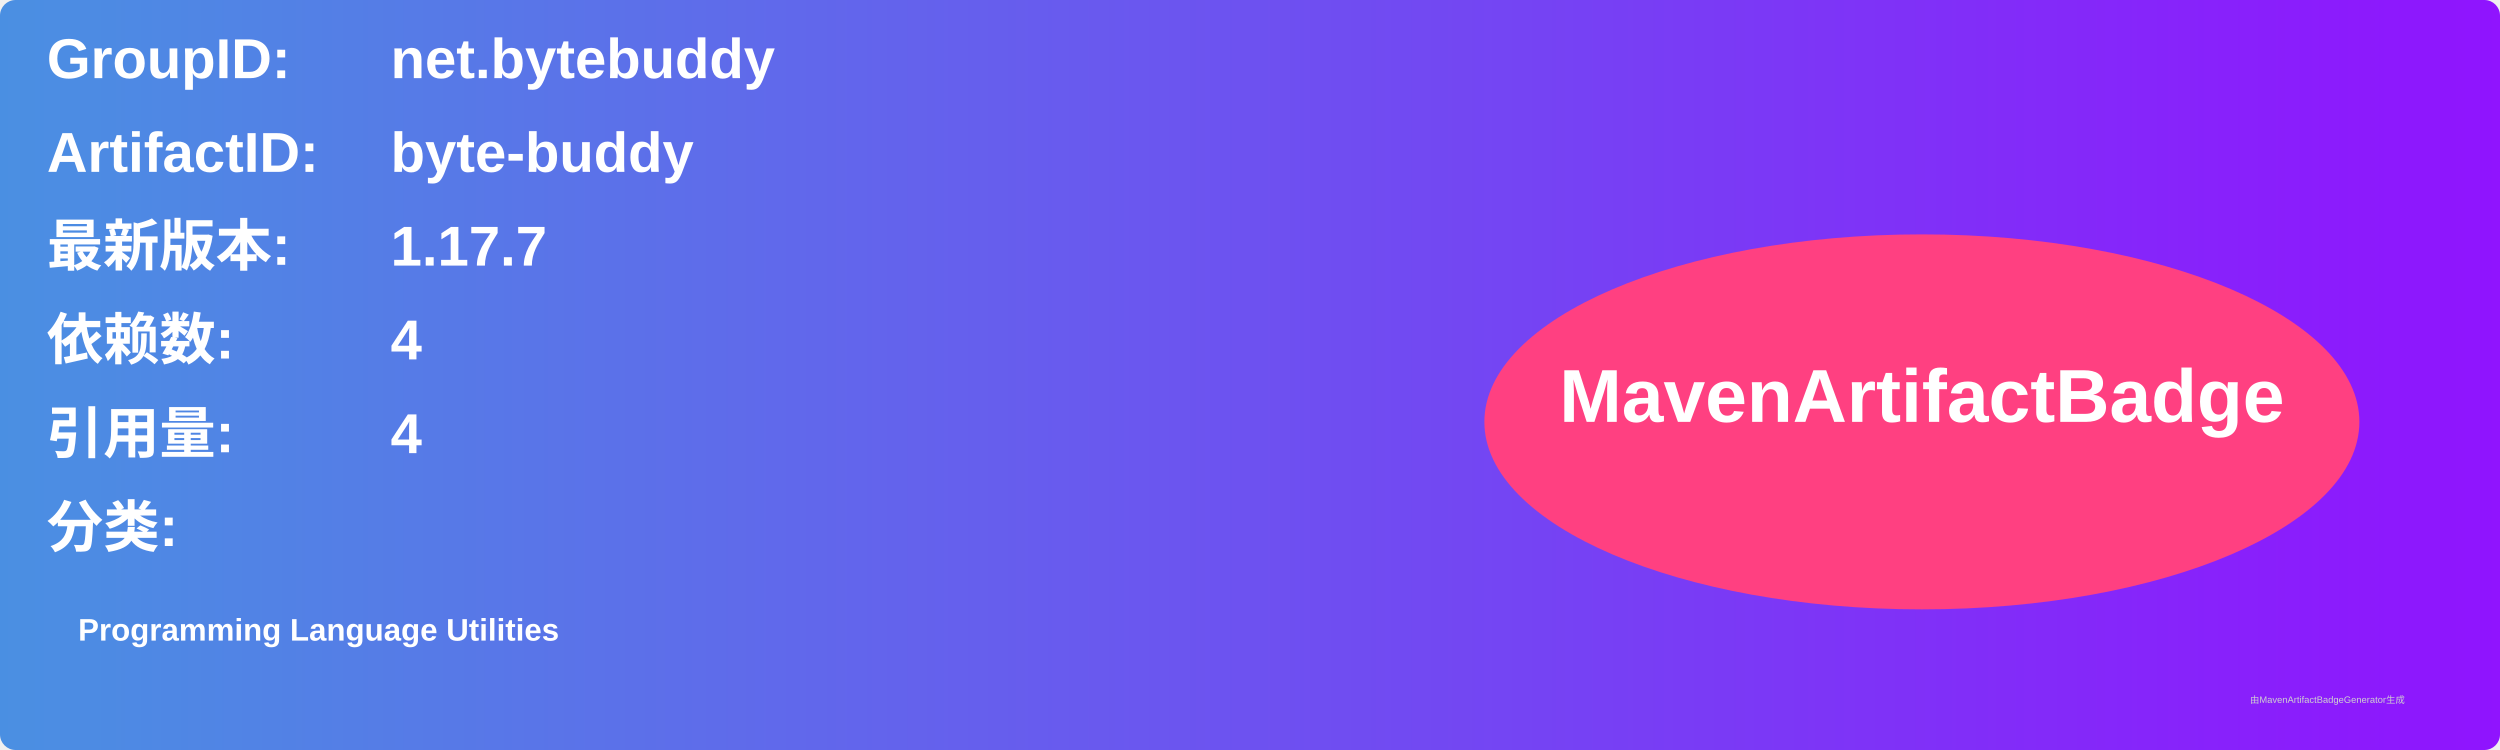
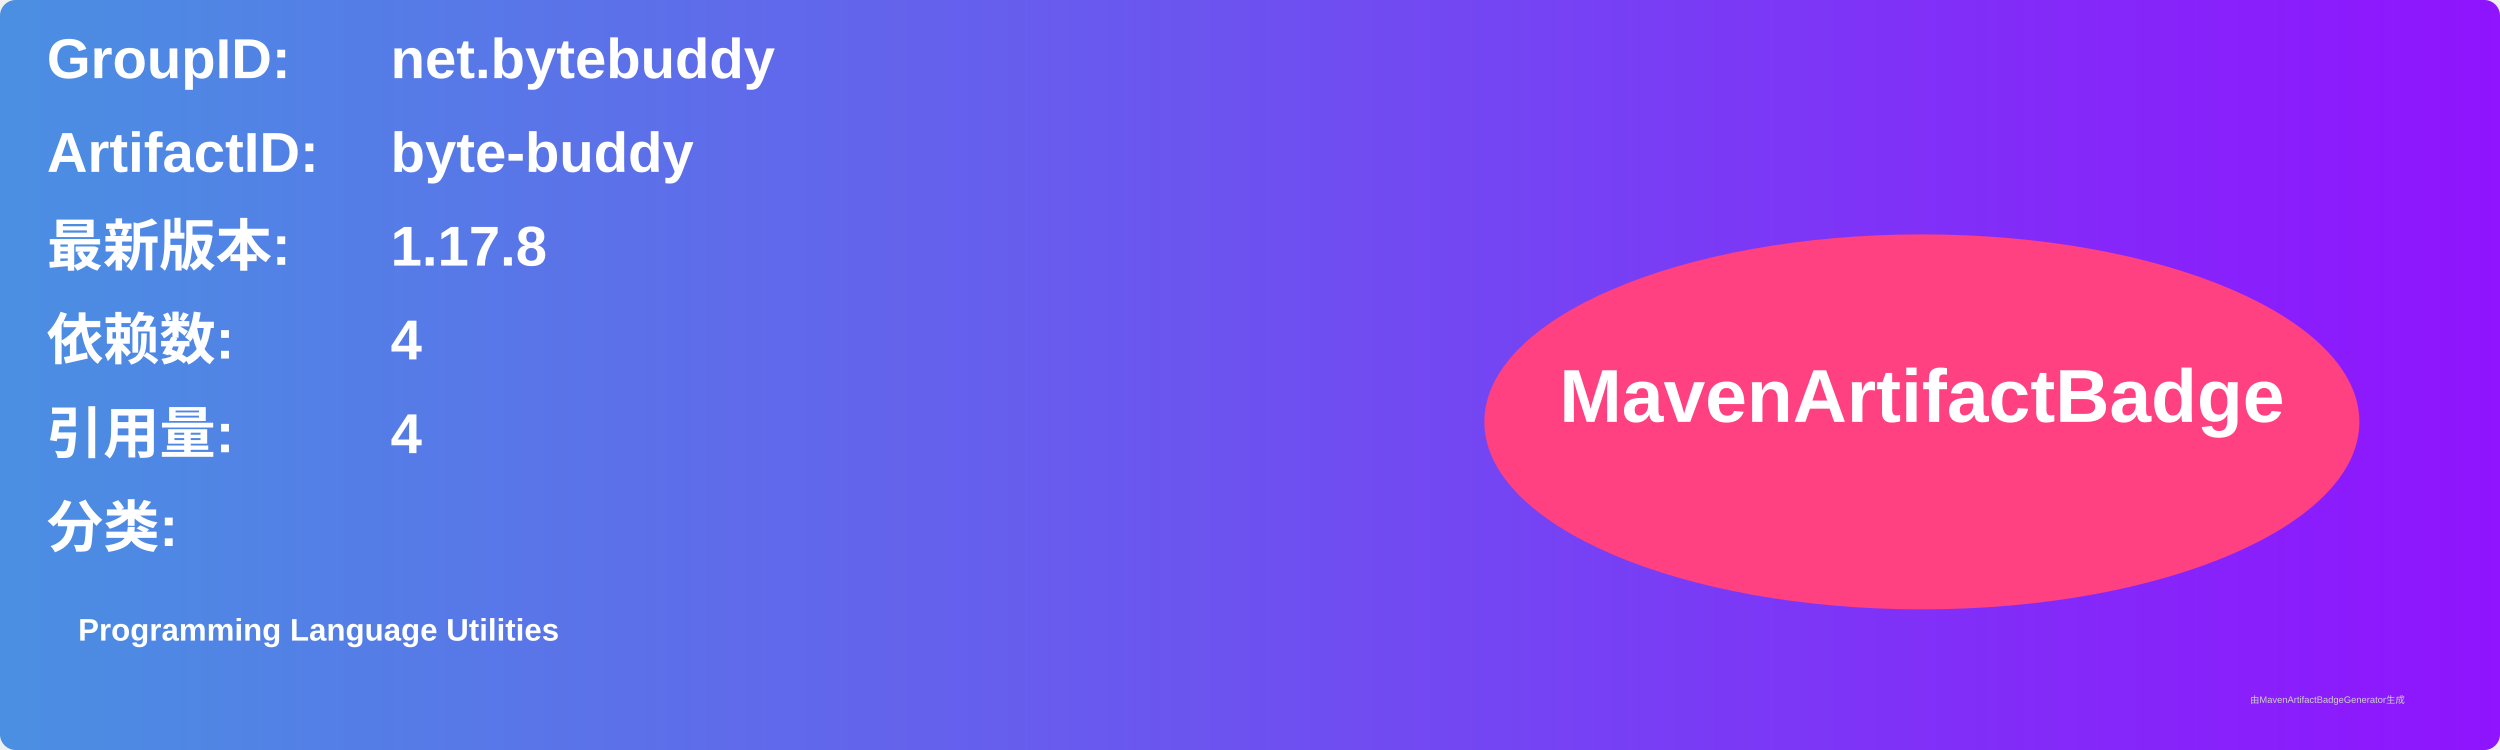
<svg xmlns="http://www.w3.org/2000/svg" width="800" height="240" viewBox="0 0 800 240">
  <linearGradient id="grad" x1="0%" y1="0%" x2="100%" y2="0%">
    <stop offset="0%" stop-color="#4a90e2" />
    <stop offset="100%" stop-color="#9013fe" />
  </linearGradient>
  <rect width="100%" height="100%" rx="5" ry="5" fill="url(#grad)" />
  <g transform="translate(15, 15)">
    <text x="0" y="10" font-family="Arial" font-size="18" fill="white" font-weight="bold" width="260">GroupID:</text>
    <text x="110" y="10" font-family="Arial" font-size="18" fill="white" font-weight="bold" width="460">net.bytebuddy</text>
    <text x="0" y="40" font-family="Arial" font-size="18" fill="white" font-weight="bold" width="260">ArtifactID:</text>
    <text x="110" y="40" font-family="Arial" font-size="18" fill="white" font-weight="bold" width="460">byte-buddy</text>
    <text x="0" y="70" font-family="Arial" font-size="18" fill="white" font-weight="bold">最新版本:</text>
    <text x="110" y="70" font-family="Arial" font-size="18" fill="white" font-weight="bold">
-       <tspan font-weight="bold">1.17.7</tspan>
+       <tspan font-weight="bold">1.17.8</tspan>
    </text>
    <text x="0" y="100" font-family="Arial" font-size="18" fill="white" font-weight="bold">依赖数: </text>
    <text x="110" y="100" font-family="Arial" font-size="18" fill="white">
      <tspan font-weight="bold">4</tspan>
    </text>
    <text x="0" y="130" font-family="Arial" font-size="18" fill="white" font-weight="bold">引用量: </text>
    <text x="110" y="130" font-family="Arial" font-size="18" fill="white">
      <tspan font-weight="bold">4</tspan>
    </text>
    <text x="0" y="160" font-family="Arial" font-size="18" fill="white" font-weight="bold">分类:</text>
    <text x="10" y="190" font-family="Arial" font-size="10" fill="white">
      <tspan font-weight="bold">Programming Language Utilities</tspan>
    </text>
    <ellipse cx="600" cy="120" rx="140" ry="60" fill="#ff4081" />
    <text x="600" y="120" text-anchor="middle" font-family="Arial" font-size="24" fill="white" font-weight="bold">MavenArtifactBadge</text>
  </g>
  <text x="720" y="225" font-family="Arial" font-size="3" fill="#d0d0d0">由MavenArtifactBadgeGenerator生成</text>
</svg>
